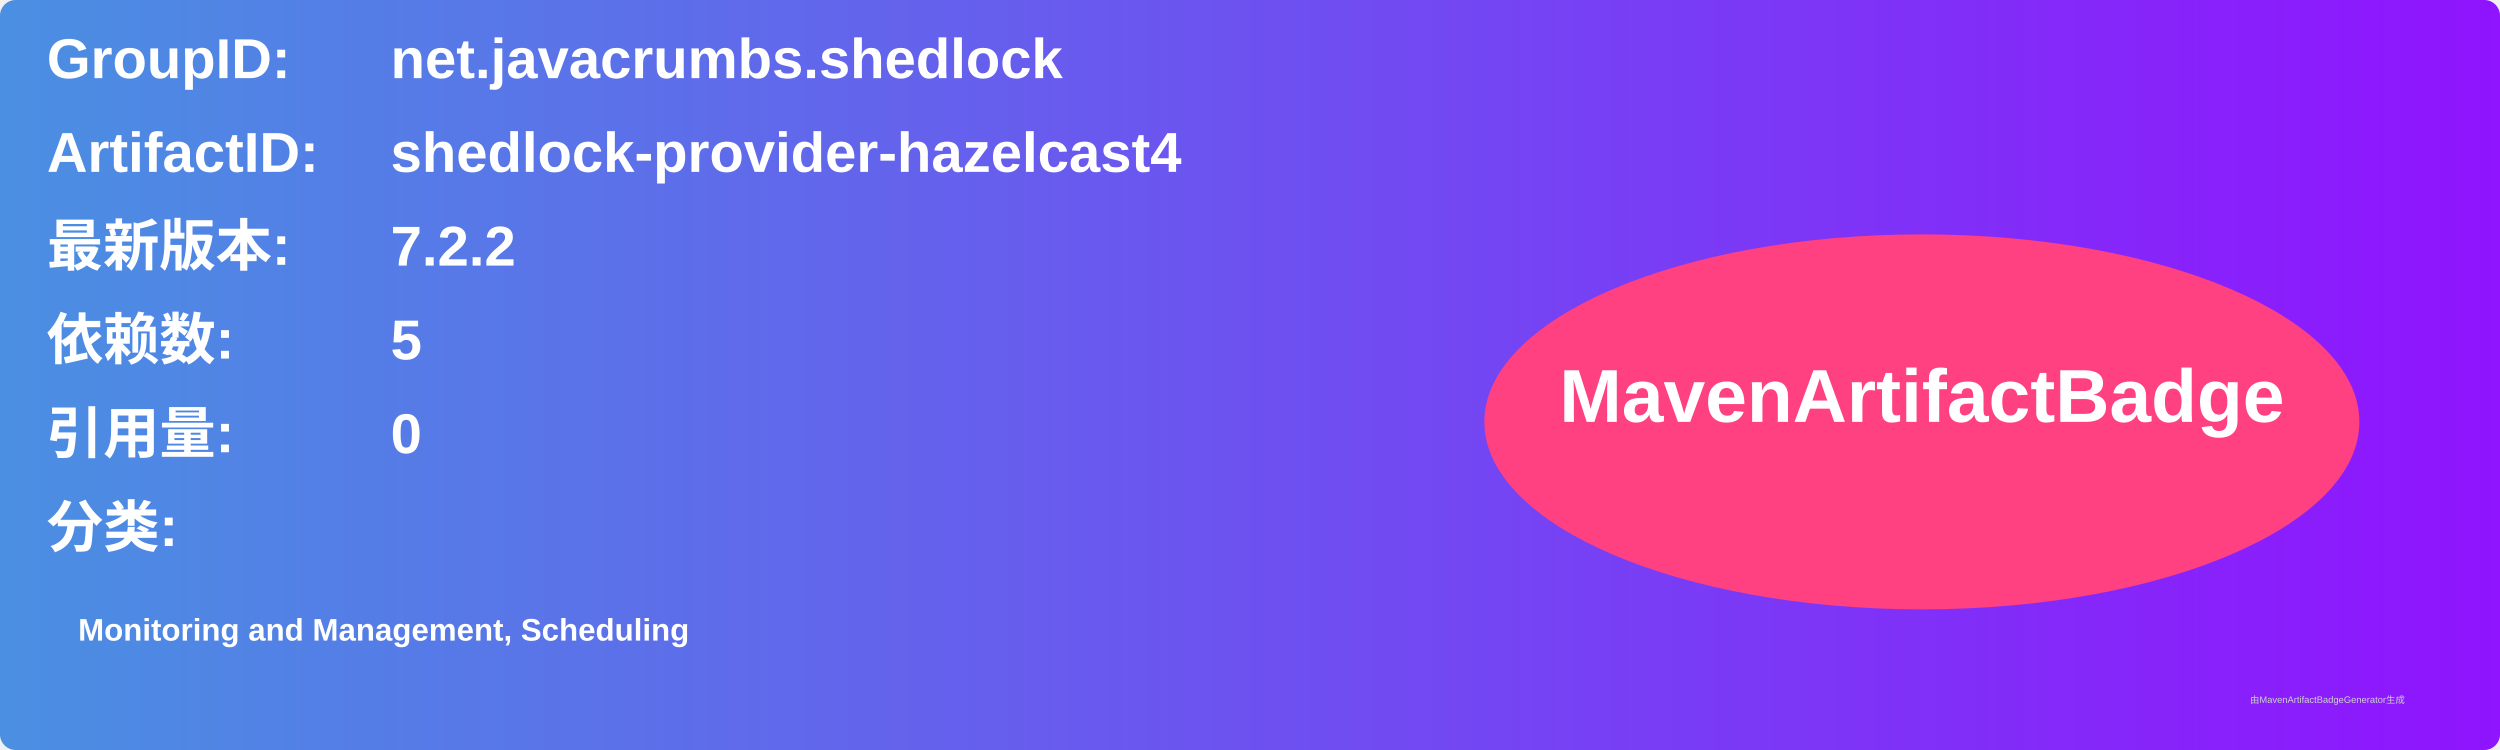
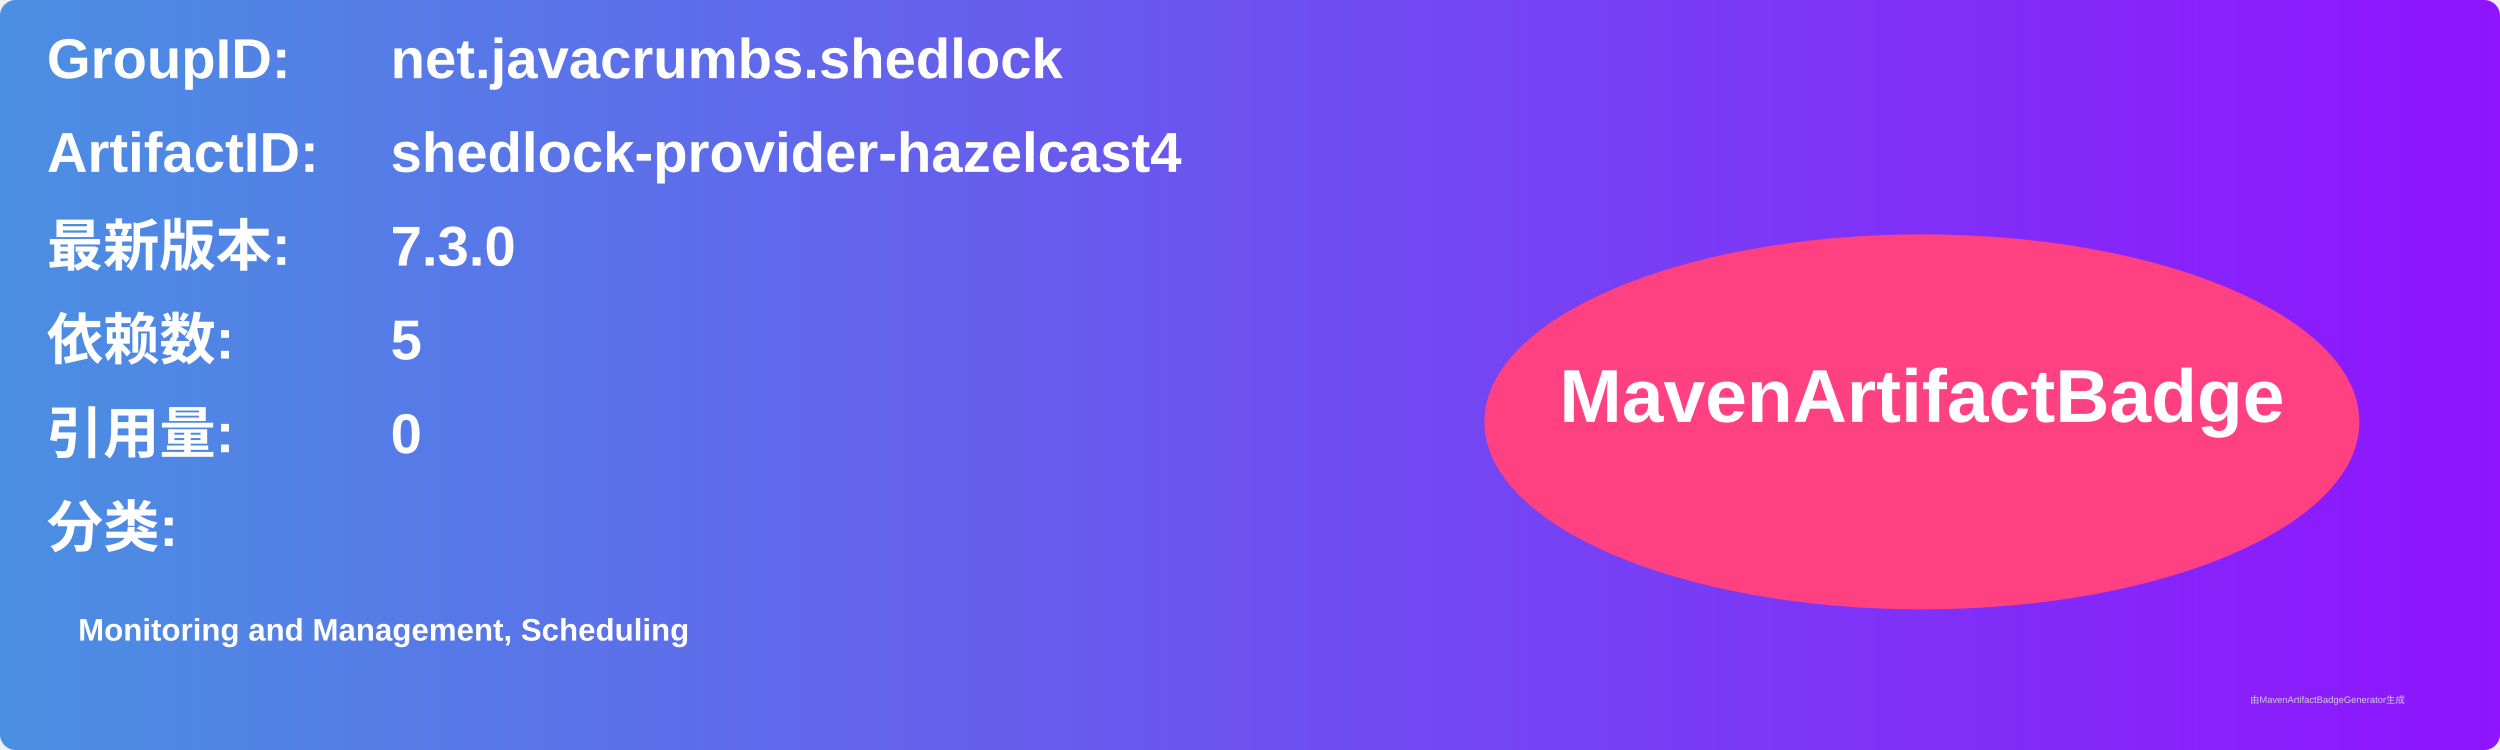
<svg xmlns="http://www.w3.org/2000/svg" width="800" height="240" viewBox="0 0 800 240">
  <linearGradient id="grad" x1="0%" y1="0%" x2="100%" y2="0%">
    <stop offset="0%" stop-color="#4a90e2" />
    <stop offset="100%" stop-color="#9013fe" />
  </linearGradient>
  <rect width="100%" height="100%" rx="5" ry="5" fill="url(#grad)" />
  <g transform="translate(15, 15)">
    <text x="0" y="10" font-family="Arial" font-size="18" fill="white" font-weight="bold" width="260">GroupID:</text>
    <text x="110" y="10" font-family="Arial" font-size="18" fill="white" font-weight="bold" width="460">net.javacrumbs.shedlock</text>
    <text x="0" y="40" font-family="Arial" font-size="18" fill="white" font-weight="bold" width="260">ArtifactID:</text>
    <text x="110" y="40" font-family="Arial" font-size="18" fill="white" font-weight="bold" width="460">shedlock-provider-hazelcast4</text>
    <text x="0" y="70" font-family="Arial" font-size="18" fill="white" font-weight="bold">最新版本:</text>
    <text x="110" y="70" font-family="Arial" font-size="18" fill="white" font-weight="bold">
-       <tspan font-weight="bold">7.2.2</tspan>
+       <tspan font-weight="bold">7.3.0</tspan>
    </text>
    <text x="0" y="100" font-family="Arial" font-size="18" fill="white" font-weight="bold">依赖数: </text>
    <text x="110" y="100" font-family="Arial" font-size="18" fill="white">
      <tspan font-weight="bold">5</tspan>
    </text>
    <text x="0" y="130" font-family="Arial" font-size="18" fill="white" font-weight="bold">引用量: </text>
    <text x="110" y="130" font-family="Arial" font-size="18" fill="white">
      <tspan font-weight="bold">0</tspan>
    </text>
    <text x="0" y="160" font-family="Arial" font-size="18" fill="white" font-weight="bold">分类:</text>
    <text x="10" y="190" font-family="Arial" font-size="10" fill="white">
      <tspan font-weight="bold">Monitoring and Management, Scheduling</tspan>
    </text>
    <ellipse cx="600" cy="120" rx="140" ry="60" fill="#ff4081" />
    <text x="600" y="120" text-anchor="middle" font-family="Arial" font-size="24" fill="white" font-weight="bold">MavenArtifactBadge</text>
  </g>
  <text x="720" y="225" font-family="Arial" font-size="3" fill="#d0d0d0">由MavenArtifactBadgeGenerator生成</text>
</svg>
